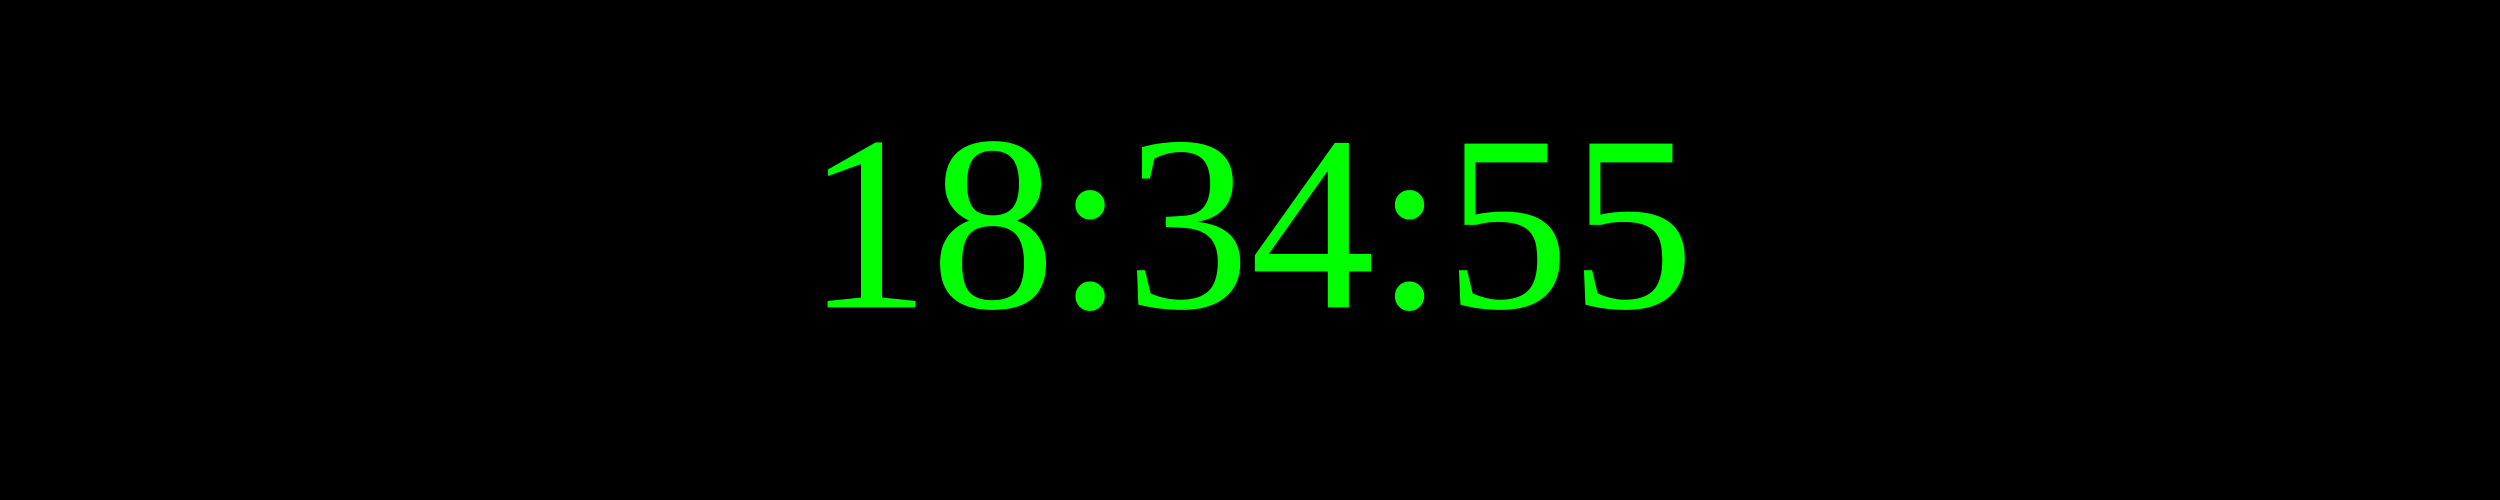
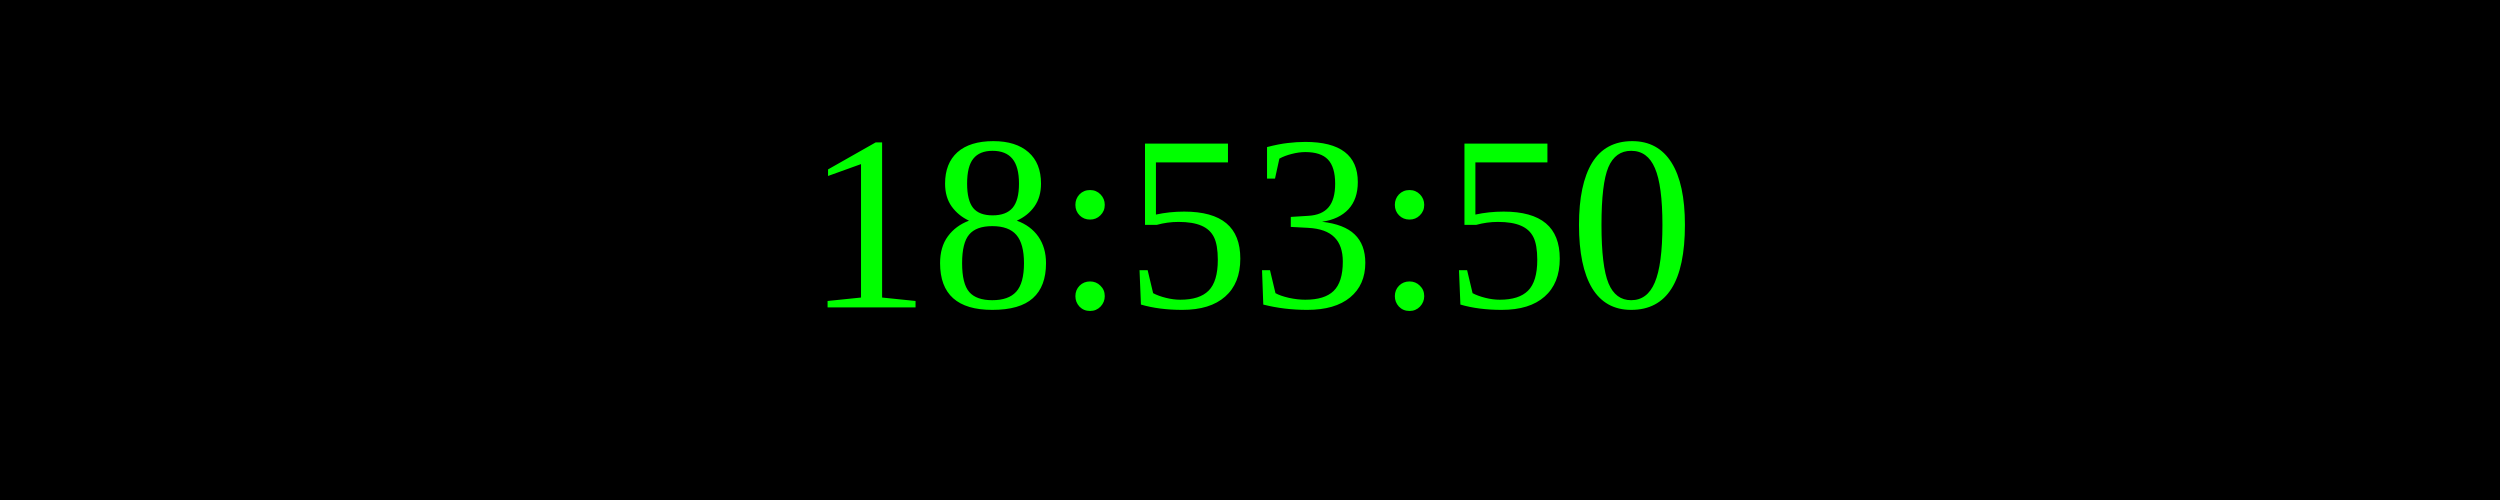
<svg xmlns="http://www.w3.org/2000/svg" width="250" height="50">
  <rect width="100%" height="100%" fill="black" />
  <text x="50%" y="50%" font-size="25" fill="lime" text-anchor="middle" dominant-baseline="middle">
- 18:34:55
+ 18:53:50
</text>
</svg>
